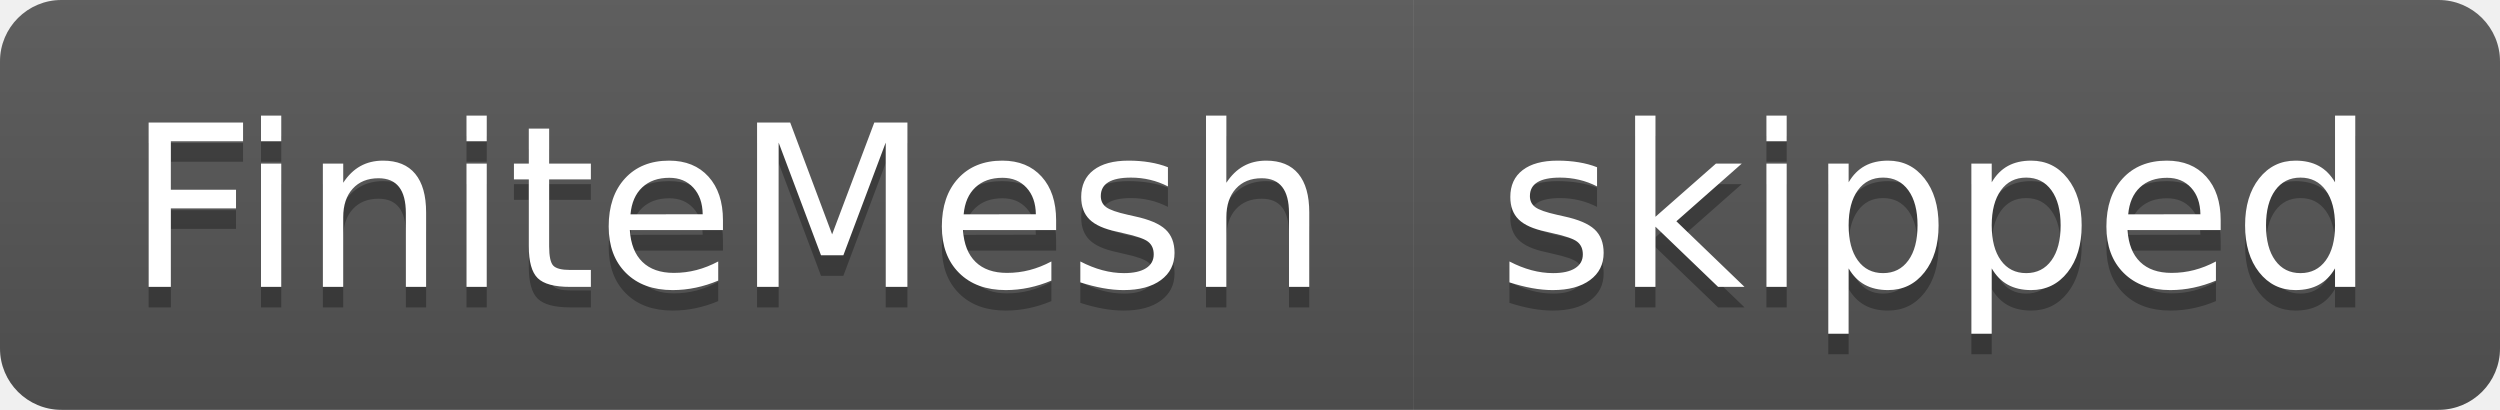
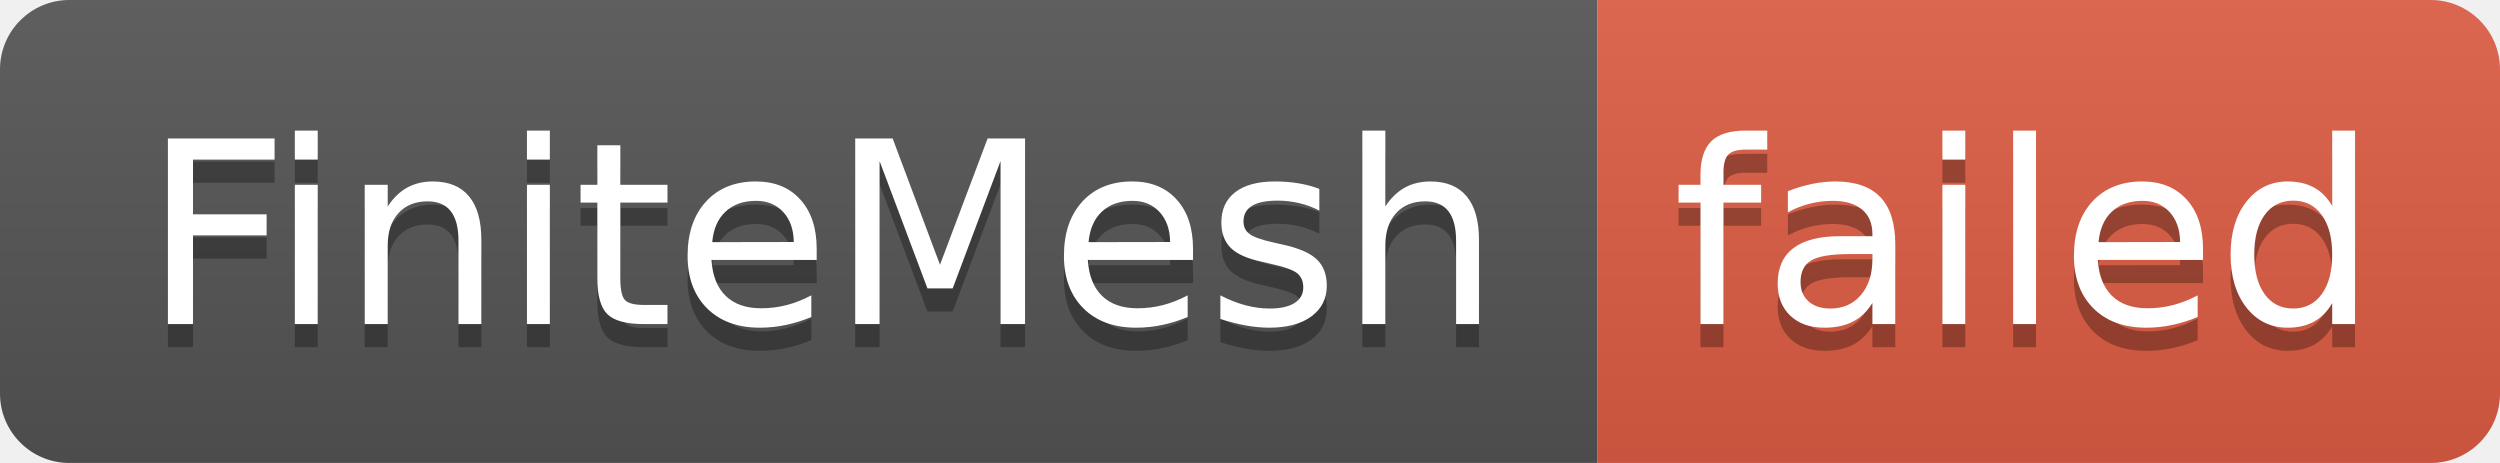
- <svg xmlns="http://www.w3.org/2000/svg" width="122" height="20" role="img" aria-label="FiniteMesh: skipped">
+ <svg xmlns="http://www.w3.org/2000/svg" width="108" height="20" role="img" aria-label="FiniteMesh: failed">
  <linearGradient id="s" x2="0" y2="100%">
    <stop offset="0" stop-color="#bbb" stop-opacity=".1" />
    <stop offset="1" stop-opacity=".1" />
  </linearGradient>
  <clipPath id="r">
-     <rect width="122" height="20" rx="3" fill="#fff" />
+     <rect width="108" height="20" rx="3" fill="#fff" />
  </clipPath>
  <g clip-path="url(#r)">
    <rect width="69" height="20" fill="#555" />
-     <rect x="69" width="53" height="20" fill="#555" />
-     <rect width="122" height="20" fill="url(#s)" />
+     <rect x="69" width="39" height="20" fill="#e05d44" />
+     <rect width="108" height="20" fill="url(#s)" />
  </g>
  <g fill="#fff" text-anchor="middle" font-family="Verdana,Geneva,DejaVu Sans,sans-serif" text-rendering="geometricPrecision" font-size="110">
    <text aria-hidden="true" x="355" y="150" fill="#010101" fill-opacity=".3" transform="scale(.1)" textLength="590">FiniteMesh</text>
    <text x="355" y="140" transform="scale(.1)" fill="#fff" textLength="590">FiniteMesh</text>
-     <text aria-hidden="true" x="945" y="150" fill="#010101" fill-opacity=".3" transform="scale(.1)" textLength="430">skipped</text>
-     <text x="945" y="140" transform="scale(.1)" fill="#fff" textLength="430">skipped</text>
+     <text aria-hidden="true" x="875" y="150" fill="#010101" fill-opacity=".3" transform="scale(.1)" textLength="290">failed</text>
+     <text x="875" y="140" transform="scale(.1)" fill="#fff" textLength="290">failed</text>
  </g>
</svg>
